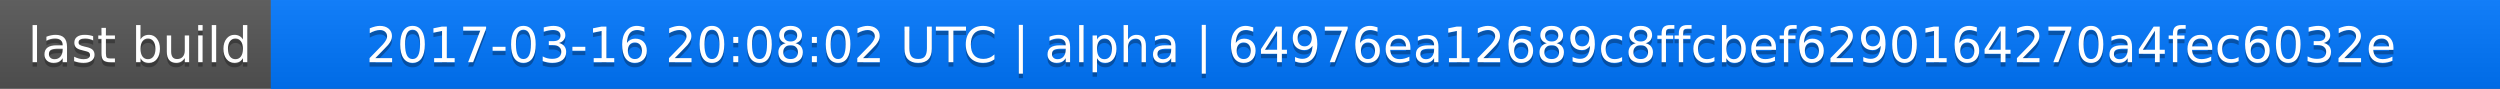
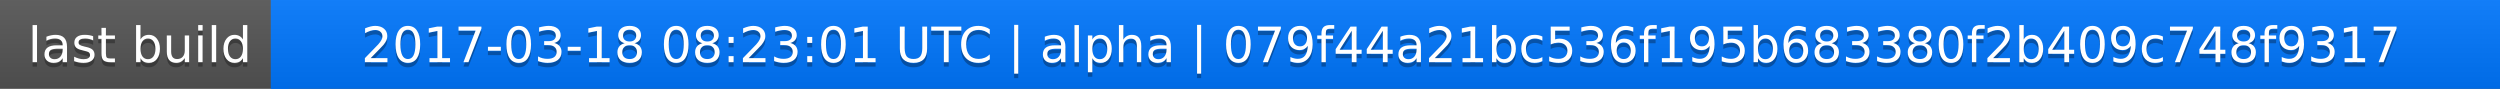
<svg xmlns="http://www.w3.org/2000/svg" width="563" height="20">
  <linearGradient id="a" x2="0" y2="100%">
    <stop offset="0" stop-color="#bbb" stop-opacity=".1" />
    <stop offset="1" stop-opacity=".1" />
  </linearGradient>
  <rect rx="0" width="563" height="20" fill="#555" />
  <rect rx="0" x="61" width="502" height="20" fill="#07f" />
  <path fill="#07f" d="M61 0h4v20h-4z" />
  <rect rx="0" width="563" height="20" fill="url(#a)" />
  <g fill="#fff" text-anchor="middle" font-family="DejaVu Sans,Verdana,Geneva,sans-serif" font-size="11">
    <text x="31.5" y="15" fill="#010101" fill-opacity=".3">last build</text>
    <text x="31.5" y="14">last build</text>
-     <text x="311" y="15" fill="#010101" fill-opacity=".3">2017-03-16 20:08:02 UTC | alpha | 64976ea12689c8ffcbef6290164270a4fec6032e</text>
-     <text x="311" y="14">2017-03-16 20:08:02 UTC | alpha | 64976ea12689c8ffcbef6290164270a4fec6032e</text>
+     <text x="311" y="15" fill="#010101" fill-opacity=".3">2017-03-18 08:23:01 UTC | alpha | 079f44a21bc536f195b683380f2b409c748f9317</text>
+     <text x="311" y="14">2017-03-18 08:23:01 UTC | alpha | 079f44a21bc536f195b683380f2b409c748f9317</text>
  </g>
</svg>
